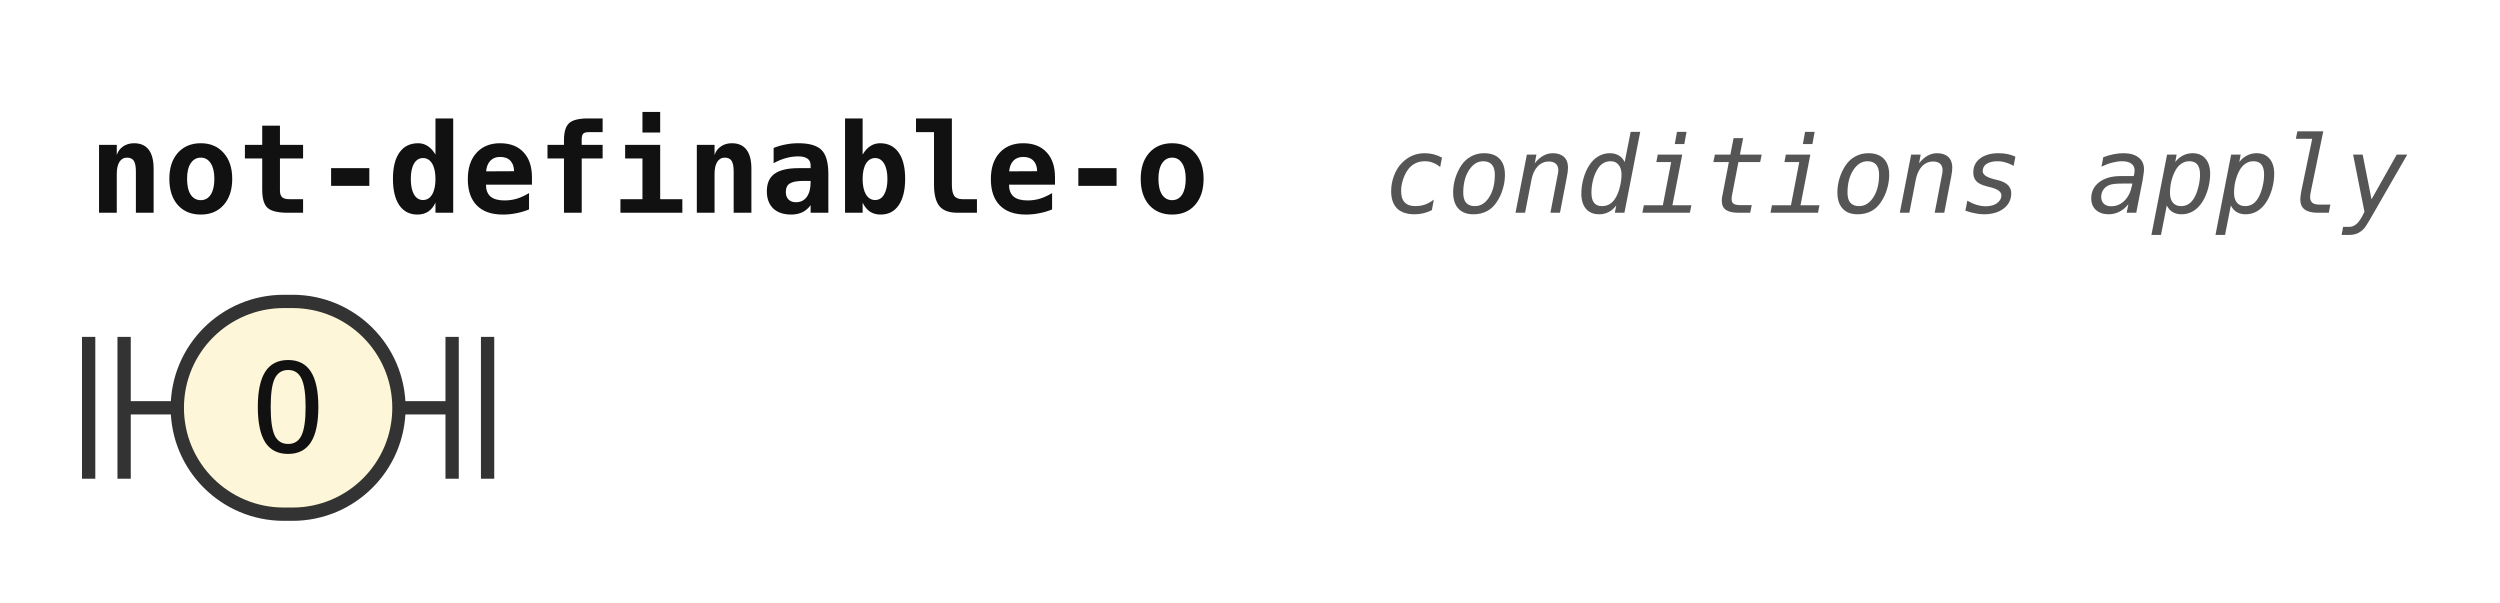
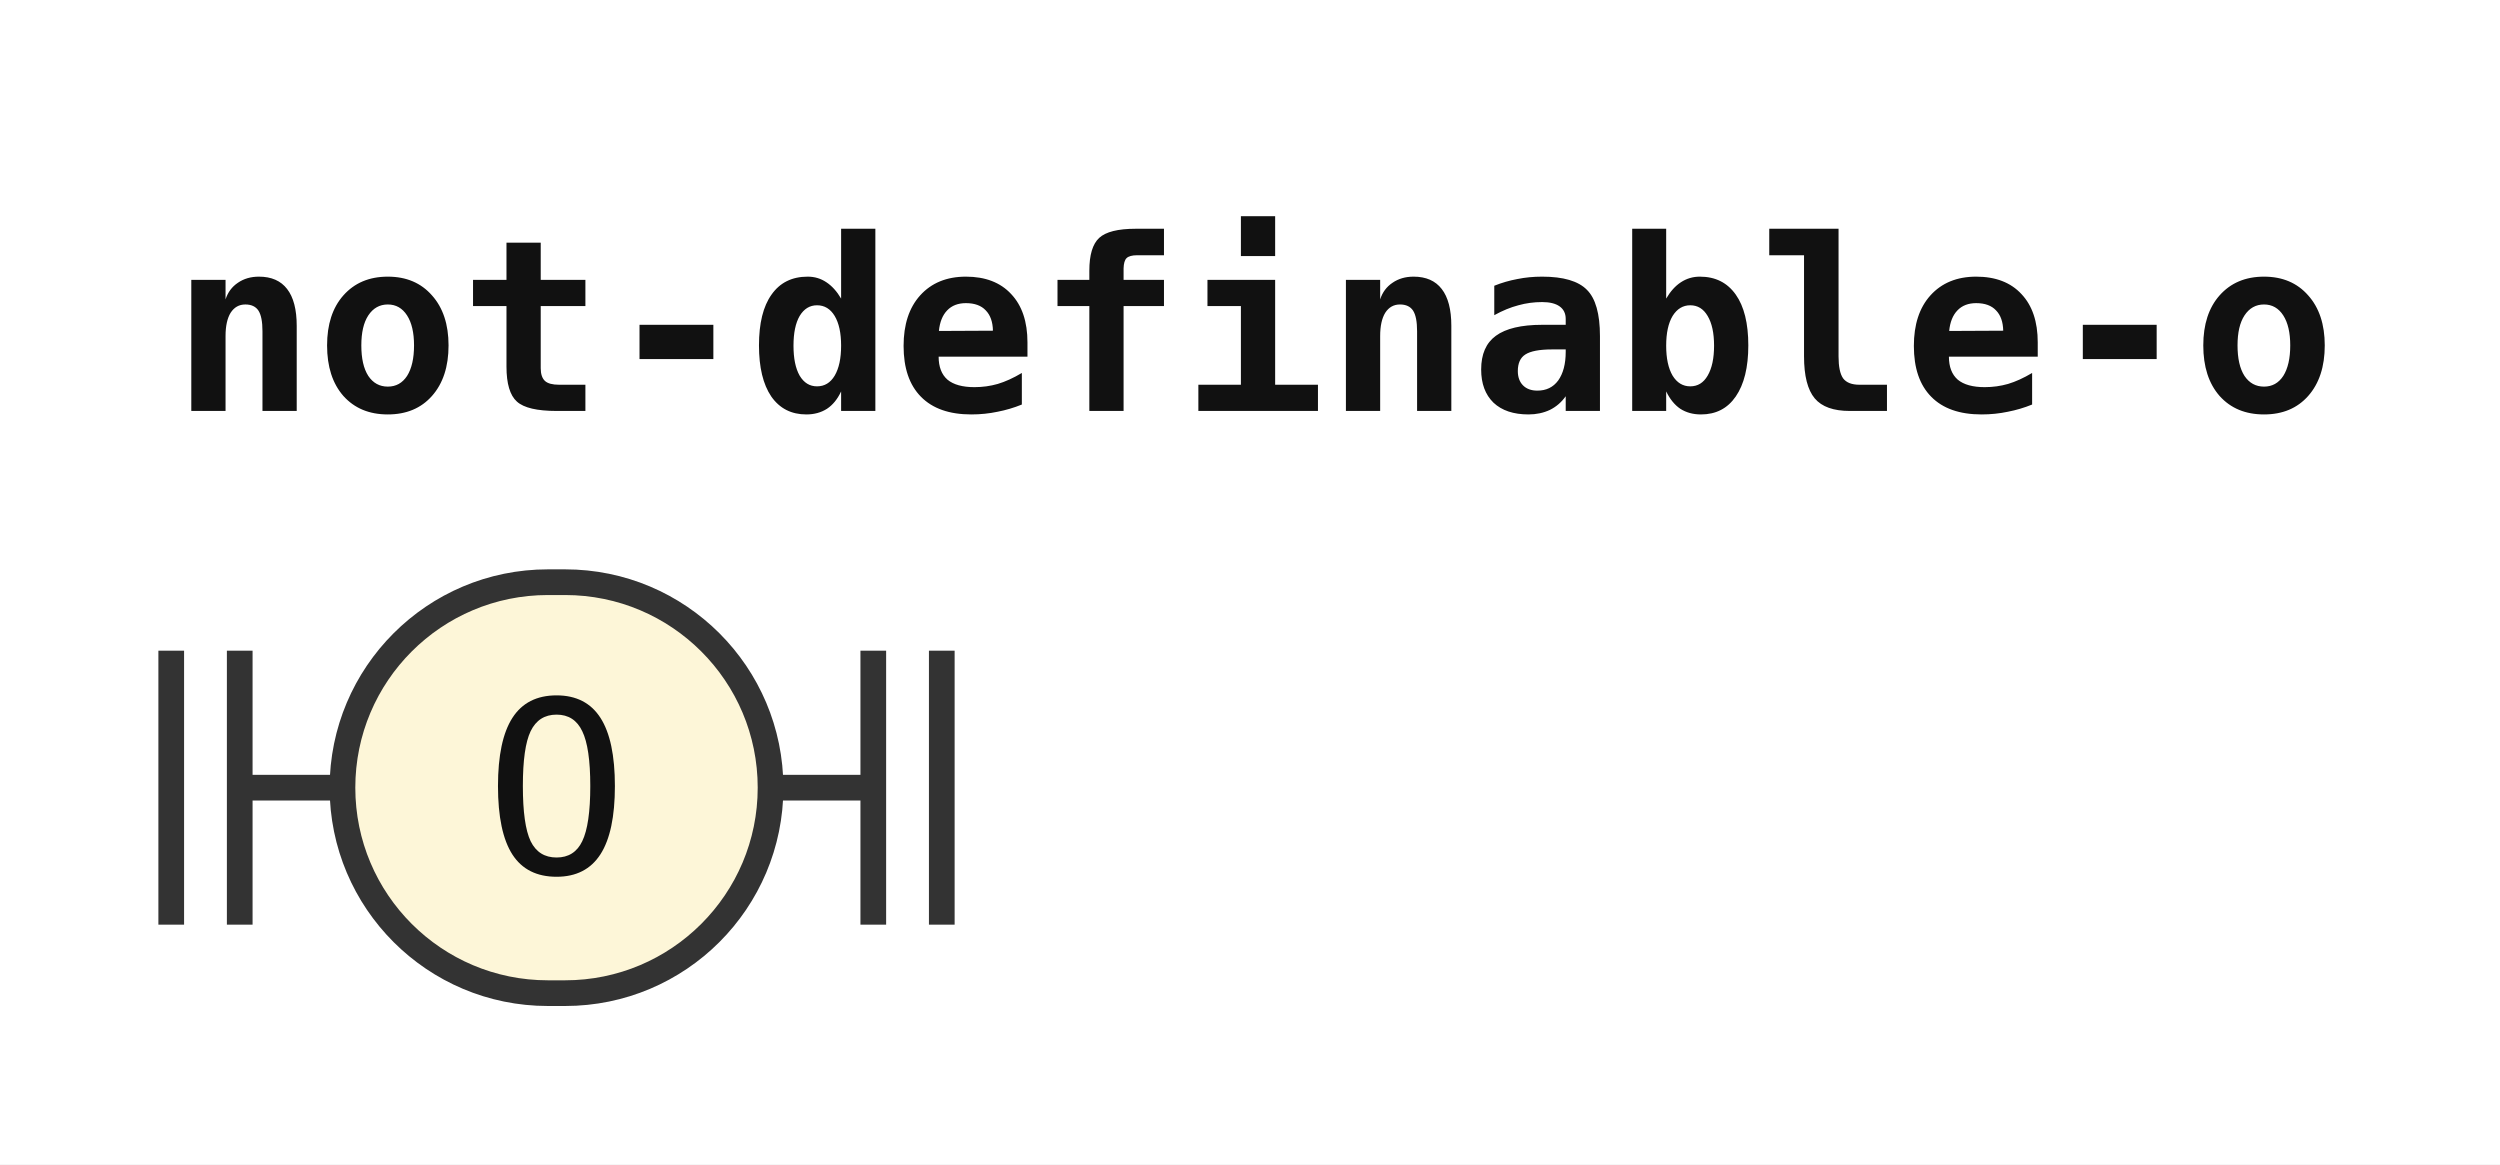
- <svg xmlns="http://www.w3.org/2000/svg" width="282" height="68" viewBox="0 0 282 68" role="img" aria-label="Railroad diagram of the rule not-definable-o">
+ <svg xmlns="http://www.w3.org/2000/svg" width="146" height="68" viewBox="0 0 146 68" role="img" aria-label="Railroad diagram of the rule not-definable-o">
  <style>path{fill:none;stroke:#333;stroke-width:1.5}.rule rect{fill:#e8eefc;stroke:#333;stroke-width:1.5}.terminal rect{fill:#fdf6d8;stroke:#333;stroke-width:1.5}text{font-family:ui-monospace,SFMono-Regular,Menlo,Consolas,"DejaVu Sans Mono","Liberation Mono",monospace;font-size:14px;fill:#111;text-anchor:middle}text.label{font-size:12px;font-style:italic;fill:#555;text-anchor:start}text.title{font-weight:bold;text-anchor:start}</style>
  <rect width="100%" height="100%" fill="#fff" />
  <text class="title" x="10" y="24" textLength="126" lengthAdjust="spacingAndGlyphs">not-definable-o</text>
-   <text class="label" x="156" y="24" textLength="115.2" lengthAdjust="spacingAndGlyphs">conditions apply</text>
  <path d="M10 38v16m4 -16v16M14 46h6" />
  <g class="terminal">
    <rect x="20" y="34" width="25" height="24" rx="12" />
    <text x="32.5" y="51" textLength="8.4" lengthAdjust="spacingAndGlyphs">O</text>
  </g>
  <path d="M45 46h6m0 -8v16m4 -16v16" />
</svg>
